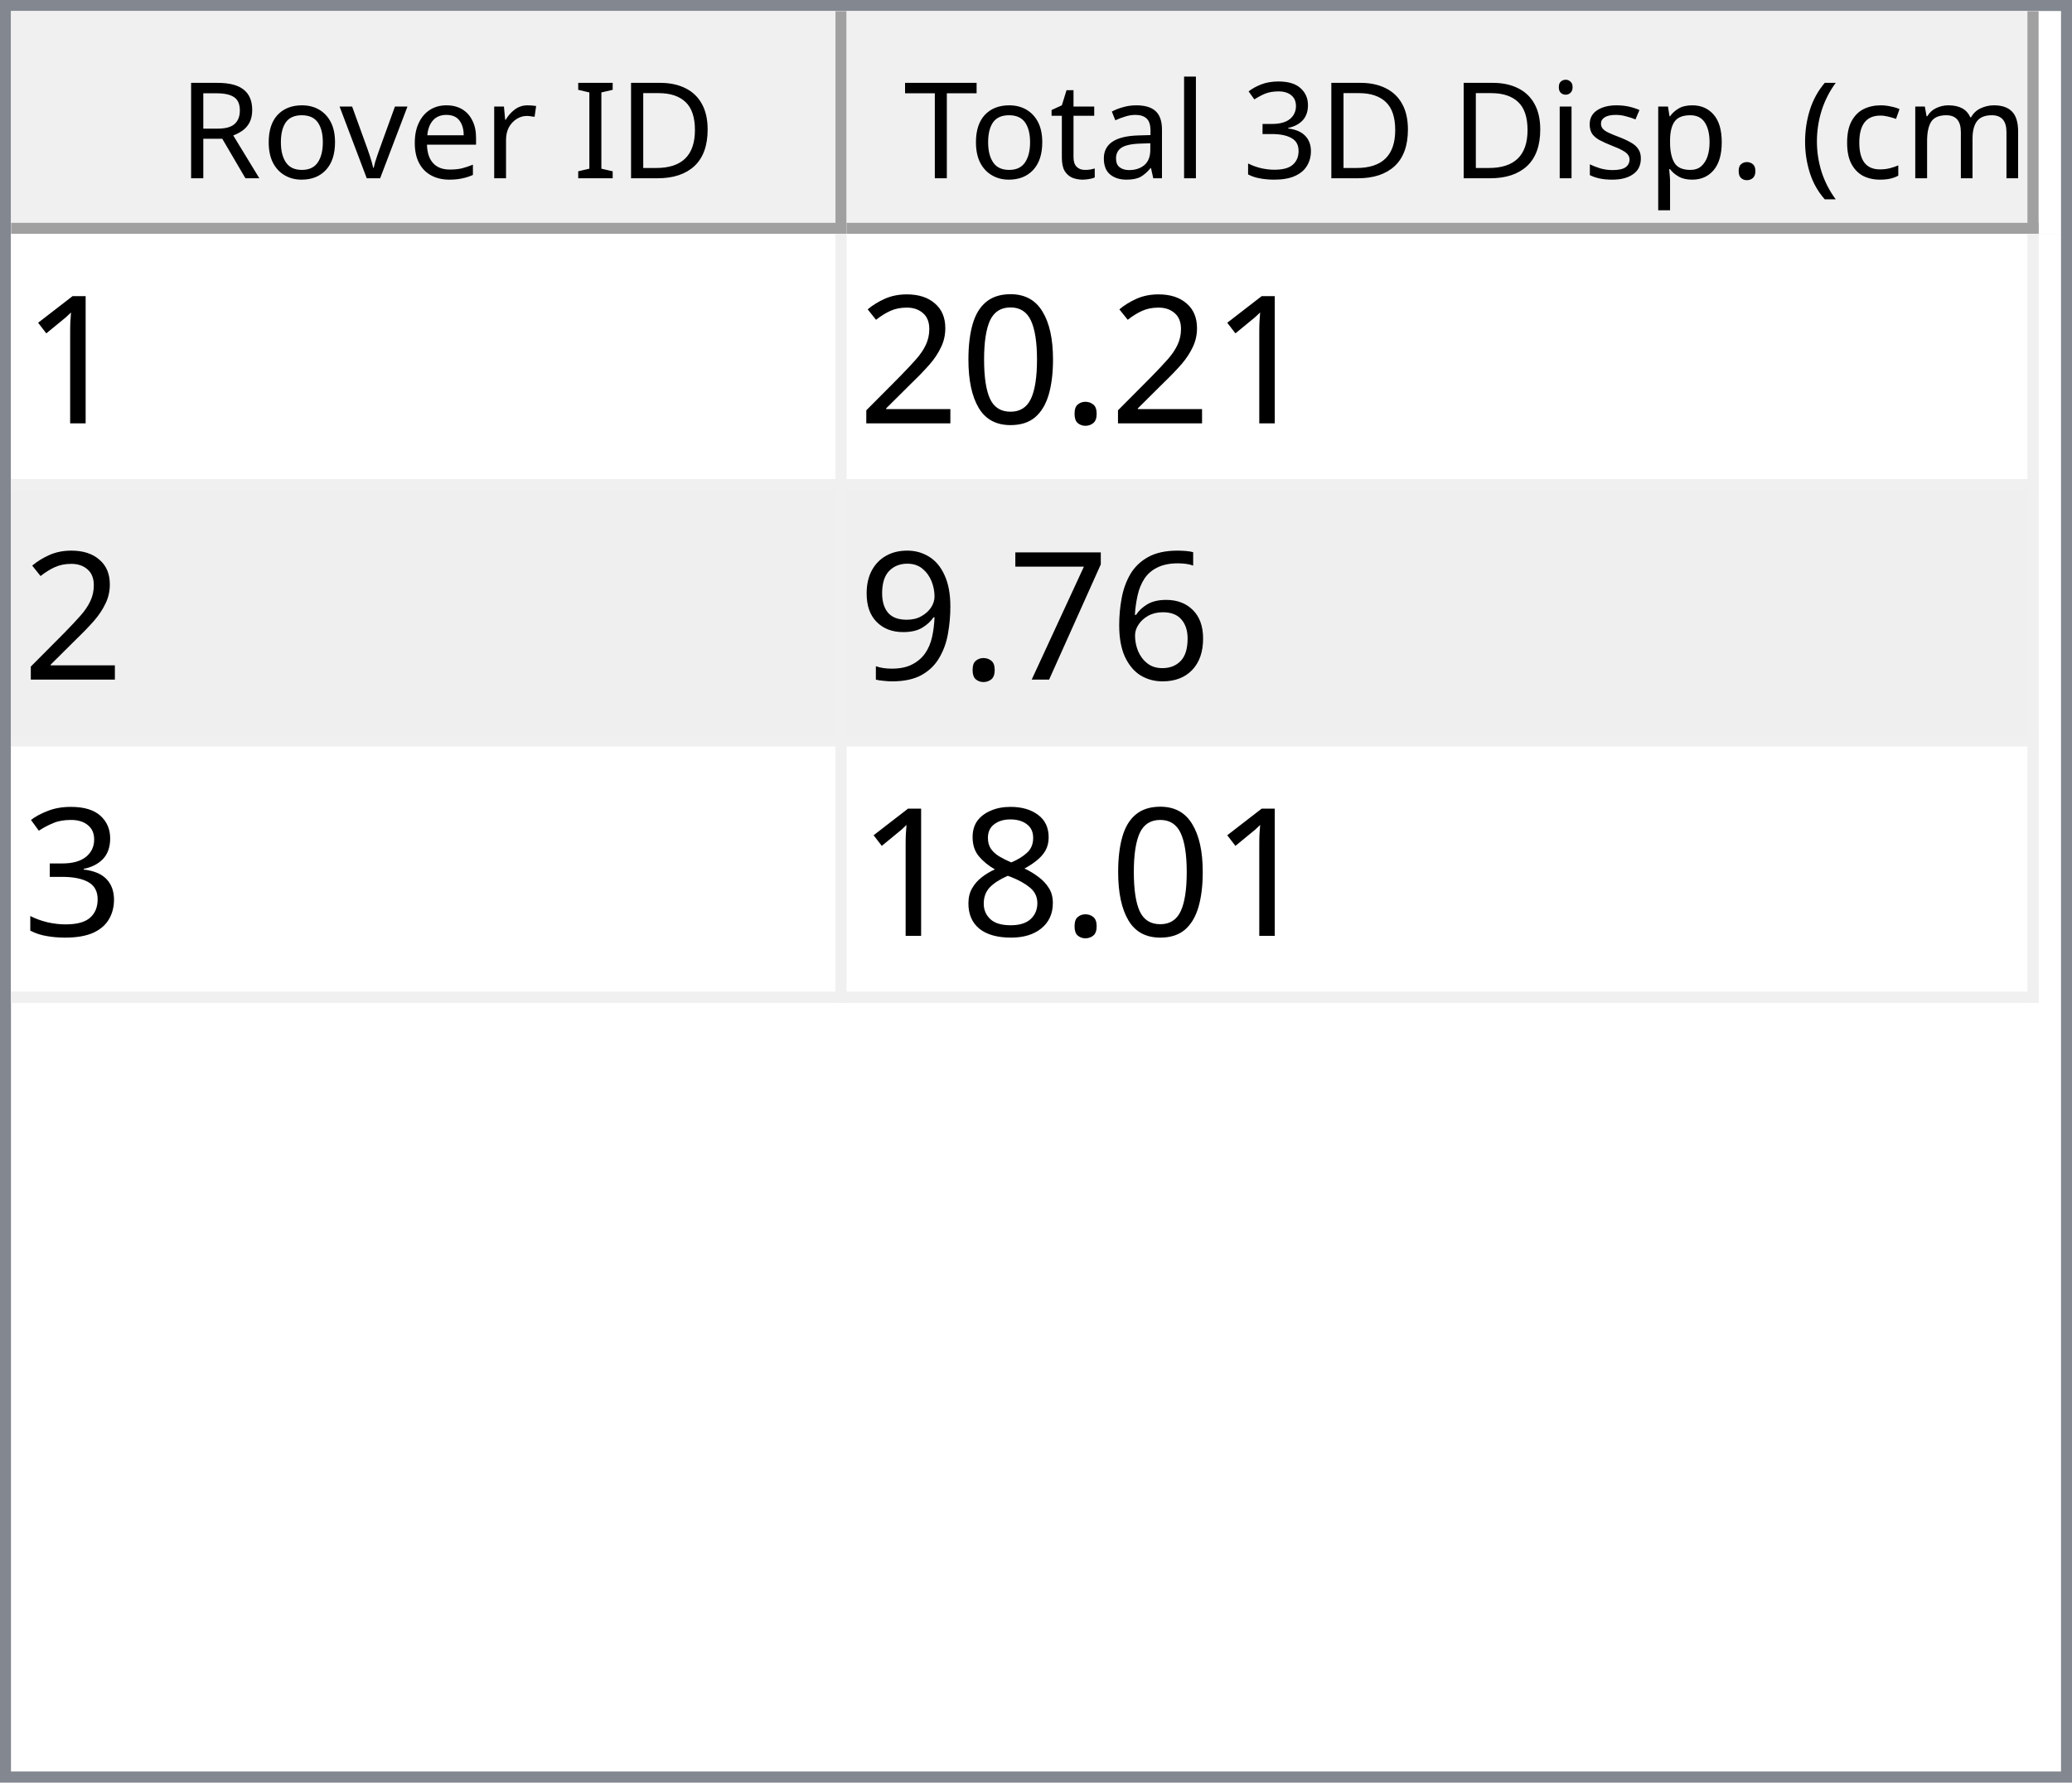
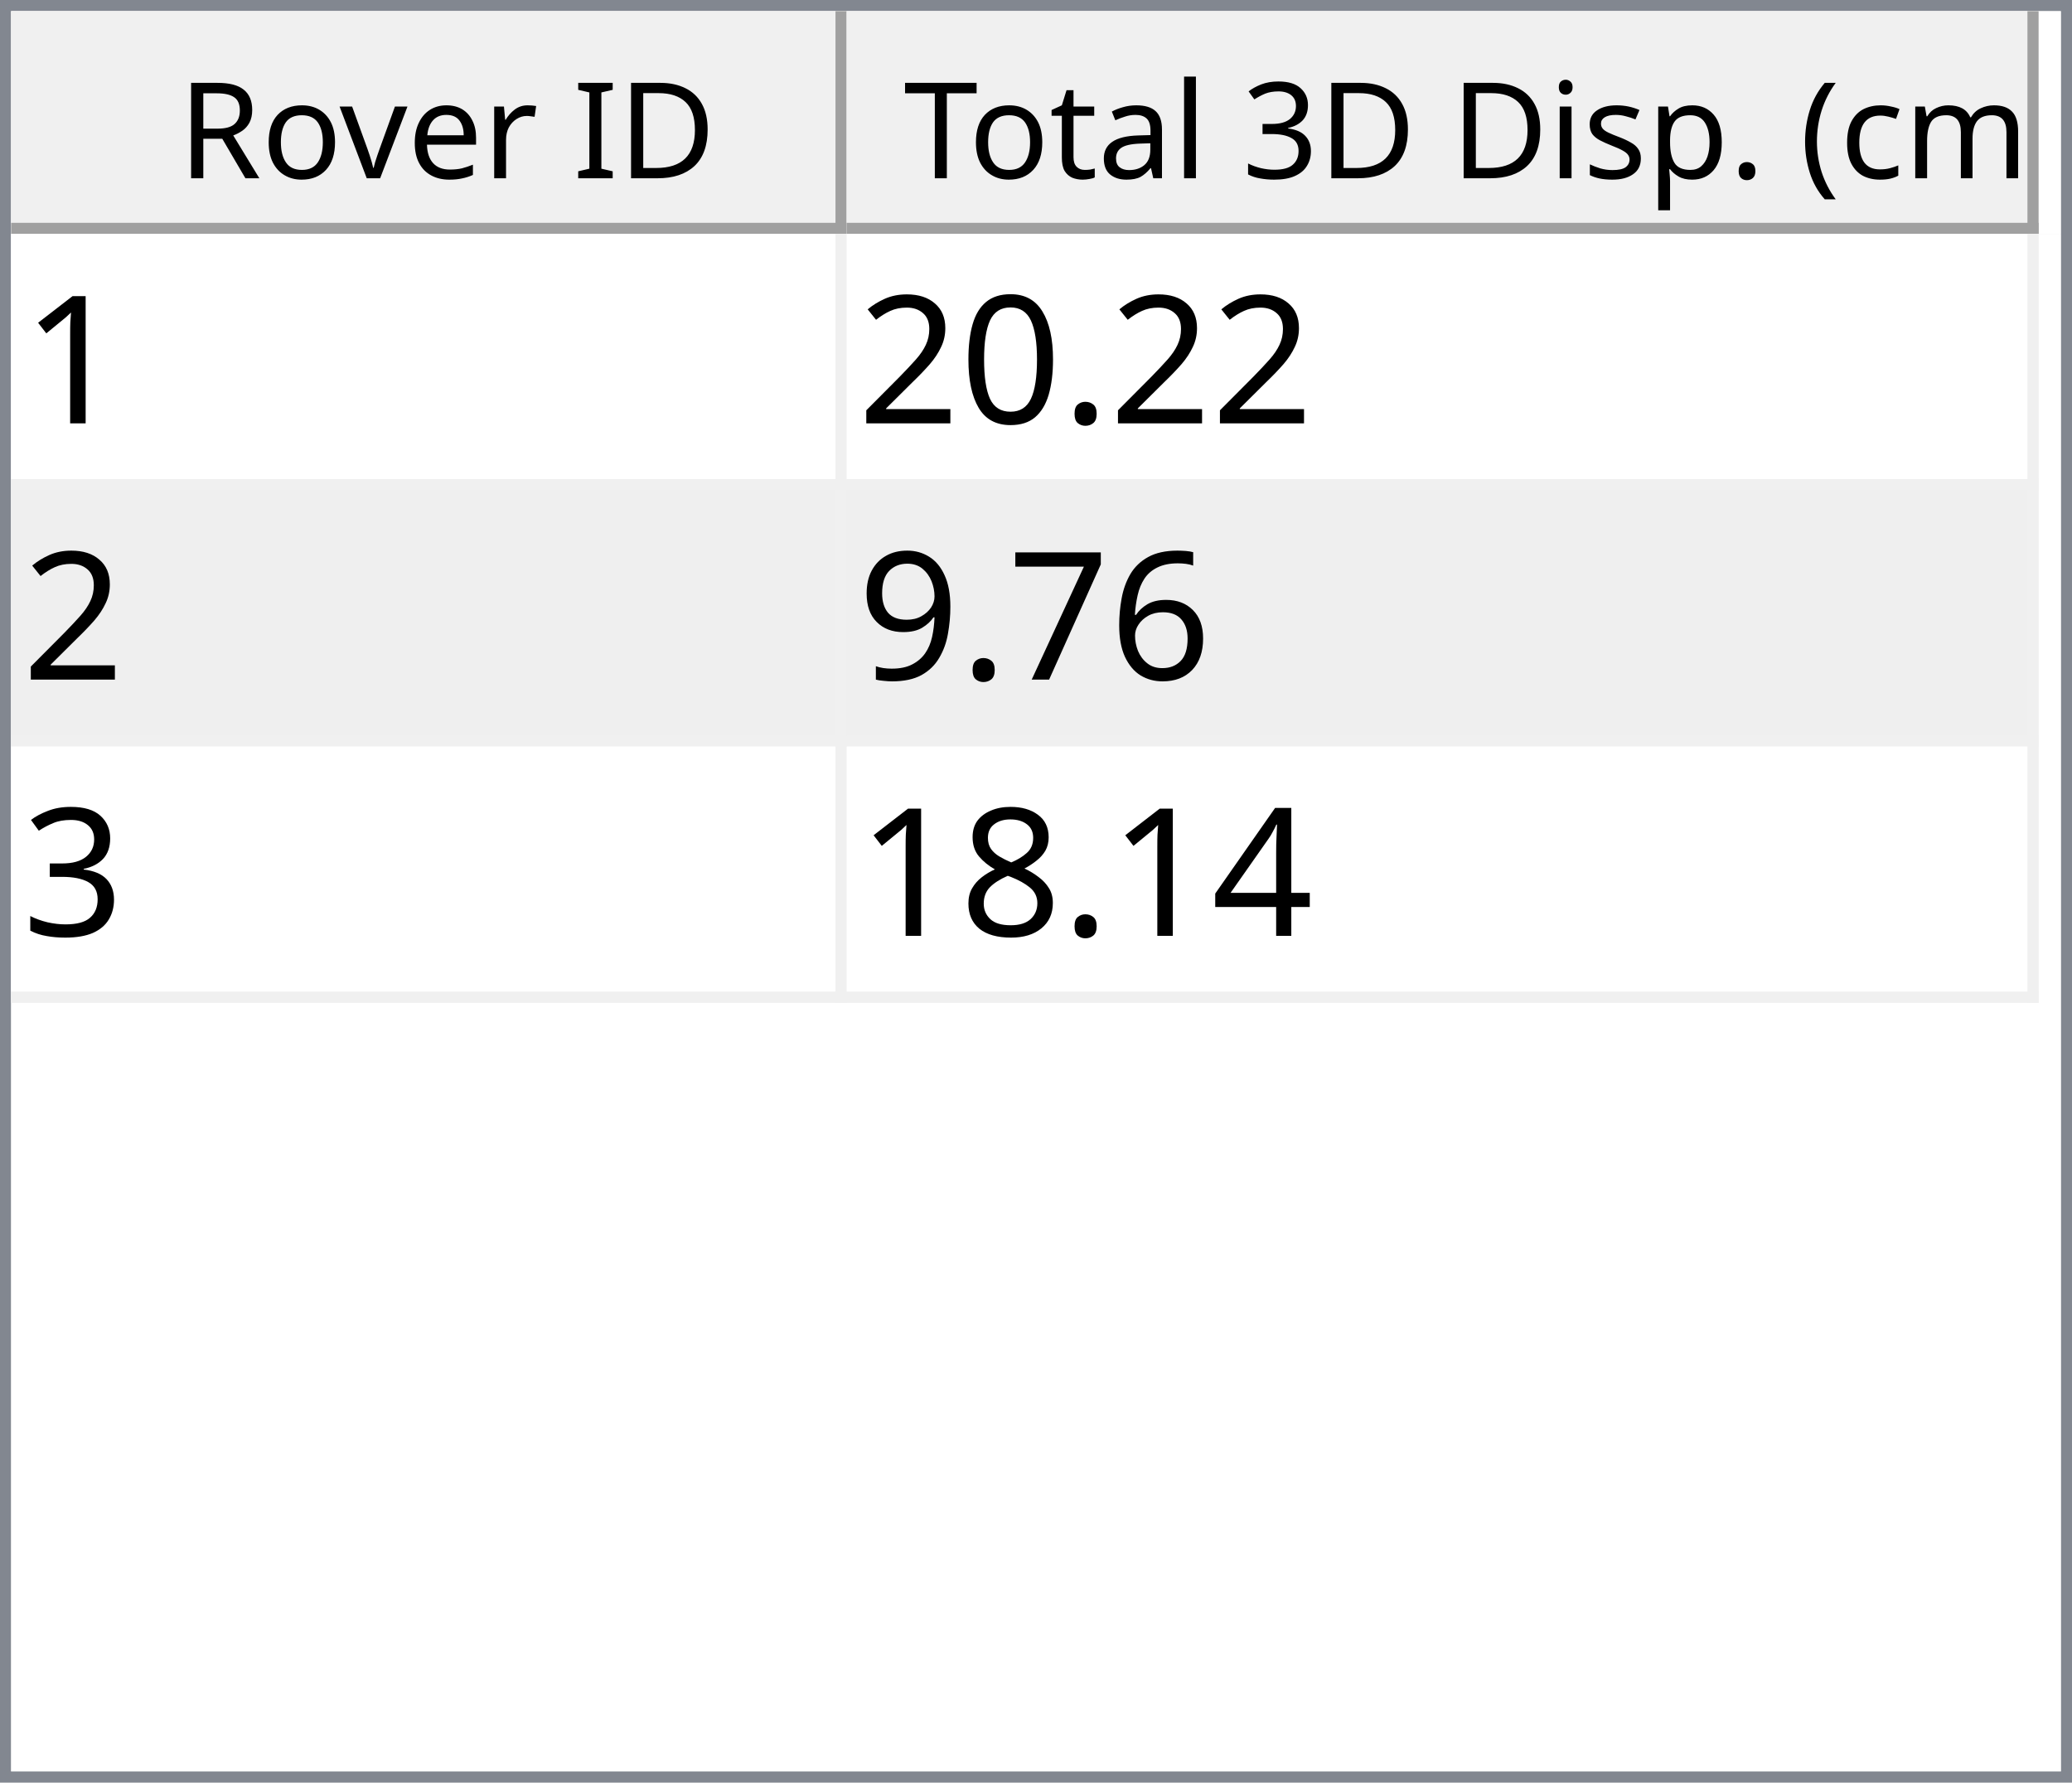
<svg xmlns="http://www.w3.org/2000/svg" style="fill-opacity:1; color-rendering:auto; color-interpolation:auto; text-rendering:auto; stroke:black; stroke-linecap:square; stroke-miterlimit:10; shape-rendering:auto; stroke-opacity:1; fill:black; stroke-dasharray:none; font-weight:normal; stroke-width:1; font-family:'Dialog'; font-style:normal; stroke-linejoin:miter; font-size:12px; stroke-dashoffset:0; image-rendering:auto;" width="186" height="160">
  <defs id="genericDefs" />
  <g>
    <defs id="defs1">
      <clipPath clipPathUnits="userSpaceOnUse" id="clipPath1">
        <path d="M0 0 L186 0 L186 160 L0 160 L0 0 Z" />
      </clipPath>
      <clipPath clipPathUnits="userSpaceOnUse" id="clipPath2">
        <path d="M0 0 L0 160 L186 160 L186 0 Z" />
      </clipPath>
      <clipPath clipPathUnits="userSpaceOnUse" id="clipPath3">
        <path d="M0 0 L0 20 L184 20 L184 0 Z" />
      </clipPath>
      <clipPath clipPathUnits="userSpaceOnUse" id="clipPath4">
        <path d="M0 0 L0 20 L75 20 L75 0 Z" />
      </clipPath>
      <clipPath clipPathUnits="userSpaceOnUse" id="clipPath5">
        <path d="M1 1 L1 19 L74 19 L74 1 Z" />
      </clipPath>
      <clipPath clipPathUnits="userSpaceOnUse" id="clipPath6">
        <path d="M0 0 L0 18 L73 18 L73 0 Z" />
      </clipPath>
      <clipPath clipPathUnits="userSpaceOnUse" id="clipPath7">
        <path d="M-0.5 -0.5 L-0.5 19.5 L74.5 19.5 L74.5 -0.5 Z" />
      </clipPath>
      <clipPath clipPathUnits="userSpaceOnUse" id="clipPath8">
        <path d="M0 0 L0 20 L107 20 L107 0 Z" />
      </clipPath>
      <clipPath clipPathUnits="userSpaceOnUse" id="clipPath9">
        <path d="M1 1 L1 19 L106 19 L106 1 Z" />
      </clipPath>
      <clipPath clipPathUnits="userSpaceOnUse" id="clipPath10">
        <path d="M0 0 L0 18 L105 18 L105 0 Z" />
      </clipPath>
      <clipPath clipPathUnits="userSpaceOnUse" id="clipPath11">
        <path d="M-0.5 -0.5 L-0.5 19.5 L106.5 19.5 L106.5 -0.5 Z" />
      </clipPath>
      <clipPath clipPathUnits="userSpaceOnUse" id="clipPath12">
        <path d="M0 0 L0 138 L184 138 L184 0 Z" />
      </clipPath>
      <clipPath clipPathUnits="userSpaceOnUse" id="clipPath13">
        <path d="M0 0 L0 69 L182 69 L182 0 Z" />
      </clipPath>
      <clipPath clipPathUnits="userSpaceOnUse" id="clipPath14">
        <path d="M-0.5 -0.5 L-0.5 68.5 L181.5 68.5 L181.5 -0.5 Z" />
      </clipPath>
      <clipPath clipPathUnits="userSpaceOnUse" id="clipPath15">
        <path d="M0 0 L0 22 L74 22 L74 0 Z" />
      </clipPath>
      <clipPath clipPathUnits="userSpaceOnUse" id="clipPath16">
        <path d="M0 0 L0 22 L106 22 L106 0 Z" />
      </clipPath>
      <font horiz-adv-x="64.551" id="font1">
        <font-face ascent="107.91" descent="25.098" units-per-em="100" style="font-style:normal; font-family:Segoe UI; font-weight:normal;" />
        <missing-glyph horiz-adv-x="64.551" d="M8.109 0 L8.109 68.266 L56.453 68.266 L56.453 0 L8.109 0 ZM15.328 7.234 L49.219 7.234 L49.219 61.031 L15.328 61.031 L15.328 7.234 Z" />
        <glyph unicode="D" horiz-adv-x="70.117" d="M9.188 0 L9.188 70.016 L28.516 70.016 Q65.531 70.016 65.531 35.891 Q65.531 19.672 55.25 9.836 Q44.969 0 27.734 0 L9.188 0 ZM17.391 62.594 L17.391 7.422 L27.828 7.422 Q41.609 7.422 49.273 14.797 Q56.938 22.172 56.938 35.688 Q56.938 62.594 28.328 62.594 L17.391 62.594 Z" />
        <glyph unicode="I" horiz-adv-x="26.611" d="M17.391 0 L9.188 0 L9.188 70.016 L17.391 70.016 L17.391 0 Z" />
        <glyph unicode=" " horiz-adv-x="27.393" d="" />
        <glyph unicode="r" horiz-adv-x="34.766" d="M34.188 41.891 Q32.078 43.5 28.125 43.5 Q23 43.5 19.555 38.672 Q16.109 33.844 16.109 25.484 L16.109 0 L8.109 0 L8.109 50 L16.109 50 L16.109 39.703 L16.312 39.703 Q18.016 44.969 21.531 47.922 Q25.047 50.875 29.391 50.875 Q32.516 50.875 34.188 50.203 L34.188 41.891 Z" />
        <glyph unicode="e" horiz-adv-x="52.295" d="M48.297 23 L12.984 23 Q13.188 14.656 17.484 10.109 Q21.781 5.562 29.297 5.562 Q37.75 5.562 44.828 11.141 L44.828 3.609 Q38.234 -1.172 27.391 -1.172 Q16.797 -1.172 10.742 5.641 Q4.688 12.453 4.688 24.812 Q4.688 36.469 11.305 43.82 Q17.922 51.172 27.734 51.172 Q37.547 51.172 42.922 44.828 Q48.297 38.484 48.297 27.203 L48.297 23 ZM40.094 29.781 Q40.047 36.719 36.75 40.578 Q33.453 44.438 27.594 44.438 Q21.922 44.438 17.969 40.383 Q14.016 36.328 13.094 29.781 L40.094 29.781 Z" />
        <glyph unicode="v" horiz-adv-x="47.9" d="M47.406 50 L27.484 0 L19.625 0 L0.688 50 L9.469 50 L22.172 13.672 Q23.578 9.672 23.922 6.688 L24.125 6.688 Q24.609 10.453 25.688 13.484 L38.969 50 L47.406 50 Z" />
        <glyph unicode="o" horiz-adv-x="58.594" d="M29 -1.172 Q17.922 -1.172 11.305 5.836 Q4.688 12.844 4.688 24.422 Q4.688 37.016 11.57 44.094 Q18.453 51.172 30.172 51.172 Q41.359 51.172 47.633 44.289 Q53.906 37.406 53.906 25.203 Q53.906 13.234 47.141 6.031 Q40.375 -1.172 29 -1.172 ZM29.594 44.438 Q21.875 44.438 17.383 39.188 Q12.891 33.938 12.891 24.703 Q12.891 15.828 17.43 10.695 Q21.969 5.562 29.594 5.562 Q37.359 5.562 41.531 10.594 Q45.703 15.625 45.703 24.906 Q45.703 34.281 41.531 39.359 Q37.359 44.438 29.594 44.438 Z" />
        <glyph unicode="R" horiz-adv-x="59.814" d="M59.375 0 L49.609 0 L37.891 19.625 Q36.281 22.359 34.766 24.289 Q33.25 26.219 31.664 27.438 Q30.078 28.656 28.25 29.219 Q26.422 29.781 24.125 29.781 L17.391 29.781 L17.391 0 L9.188 0 L9.188 70.016 L30.078 70.016 Q34.672 70.016 38.555 68.867 Q42.438 67.719 45.289 65.375 Q48.141 63.031 49.758 59.547 Q51.375 56.062 51.375 51.375 Q51.375 47.703 50.273 44.656 Q49.172 41.609 47.148 39.211 Q45.125 36.812 42.266 35.133 Q39.406 33.453 35.844 32.516 L35.844 32.328 Q37.594 31.547 38.891 30.547 Q40.188 29.547 41.359 28.18 Q42.531 26.812 43.68 25.078 Q44.828 23.344 46.234 21.047 L59.375 0 ZM17.391 62.594 L17.391 37.203 L28.516 37.203 Q31.594 37.203 34.203 38.133 Q36.812 39.062 38.719 40.797 Q40.625 42.531 41.703 45.047 Q42.781 47.562 42.781 50.688 Q42.781 56.297 39.141 59.445 Q35.5 62.594 28.609 62.594 L17.391 62.594 Z" />
        <glyph unicode=")" horiz-adv-x="30.176" d="M8.297 -15.922 L1.172 -15.922 Q16.406 2.344 16.406 26.812 Q16.406 51.469 1.078 70.016 L8.297 70.016 Q23.531 52.156 23.531 26.703 Q23.531 1.375 8.297 -15.922 Z" />
        <glyph unicode="m" horiz-adv-x="86.133" d="M79.109 0 L71.094 0 L71.094 28.719 Q71.094 37.016 68.531 40.727 Q65.969 44.438 59.906 44.438 Q54.781 44.438 51.195 39.75 Q47.609 35.062 47.609 28.516 L47.609 0 L39.594 0 L39.594 29.688 Q39.594 44.438 28.219 44.438 Q22.953 44.438 19.531 40.016 Q16.109 35.594 16.109 28.516 L16.109 0 L8.109 0 L8.109 50 L16.109 50 L16.109 42.094 L16.312 42.094 Q21.625 51.172 31.844 51.172 Q36.969 51.172 40.773 48.312 Q44.578 45.453 46 40.828 Q51.562 51.172 62.594 51.172 Q79.109 51.172 79.109 30.812 L79.109 0 Z" />
        <glyph unicode="c" horiz-adv-x="46.191" d="M42.188 2.297 Q36.422 -1.172 28.516 -1.172 Q17.828 -1.172 11.258 5.789 Q4.688 12.75 4.688 23.828 Q4.688 36.188 11.766 43.68 Q18.844 51.172 30.672 51.172 Q37.25 51.172 42.281 48.734 L42.281 40.531 Q36.719 44.438 30.375 44.438 Q22.703 44.438 17.797 38.945 Q12.891 33.453 12.891 24.516 Q12.891 15.719 17.508 10.641 Q22.125 5.562 29.891 5.562 Q36.422 5.562 42.188 9.906 L42.188 2.297 Z" />
        <glyph unicode="(" horiz-adv-x="30.176" d="M29.109 -15.922 L21.969 -15.922 Q6.844 1.375 6.844 26.703 Q6.844 52.156 21.969 70.016 L29.203 70.016 Q13.875 51.469 13.875 26.812 Q13.875 2.344 29.109 -15.922 Z" />
        <glyph unicode="." horiz-adv-x="21.68" d="M10.891 -1.078 Q8.641 -1.078 7.055 0.539 Q5.469 2.156 5.469 4.391 Q5.469 6.641 7.055 8.273 Q8.641 9.906 10.891 9.906 Q13.188 9.906 14.797 8.273 Q16.406 6.641 16.406 4.391 Q16.406 2.156 14.797 0.539 Q13.188 -1.078 10.891 -1.078 Z" />
        <glyph unicode="p" horiz-adv-x="58.789" d="M16.312 7.234 L16.109 7.234 L16.109 -23 L8.109 -23 L8.109 50 L16.109 50 L16.109 41.219 L16.312 41.219 Q22.219 51.172 33.594 51.172 Q43.266 51.172 48.688 44.461 Q54.109 37.75 54.109 26.469 Q54.109 13.922 48 6.375 Q41.891 -1.172 31.297 -1.172 Q21.578 -1.172 16.312 7.234 ZM16.109 27.391 L16.109 20.406 Q16.109 14.203 20.141 9.883 Q24.172 5.562 30.375 5.562 Q37.641 5.562 41.773 11.133 Q45.906 16.703 45.906 26.609 Q45.906 34.969 42.047 39.703 Q38.188 44.438 31.594 44.438 Q24.609 44.438 20.359 39.578 Q16.109 34.719 16.109 27.391 Z" />
        <glyph unicode="s" horiz-adv-x="42.432" d="M5.078 1.812 L5.078 10.406 Q11.625 5.562 19.484 5.562 Q30.031 5.562 30.031 12.594 Q30.031 14.594 29.125 15.992 Q28.219 17.391 26.68 18.461 Q25.141 19.531 23.07 20.383 Q21 21.234 18.609 22.172 Q15.281 23.484 12.766 24.828 Q10.25 26.172 8.57 27.859 Q6.891 29.547 6.031 31.695 Q5.172 33.844 5.172 36.719 Q5.172 40.234 6.789 42.945 Q8.406 45.656 11.086 47.484 Q13.766 49.312 17.211 50.242 Q20.656 51.172 24.312 51.172 Q30.812 51.172 35.938 48.922 L35.938 40.828 Q30.422 44.438 23.25 44.438 Q21 44.438 19.195 43.922 Q17.391 43.406 16.094 42.477 Q14.797 41.547 14.086 40.258 Q13.375 38.969 13.375 37.406 Q13.375 35.453 14.086 34.133 Q14.797 32.812 16.164 31.789 Q17.531 30.766 19.484 29.938 Q21.438 29.109 23.922 28.125 Q27.25 26.859 29.883 25.516 Q32.516 24.172 34.375 22.484 Q36.234 20.797 37.234 18.602 Q38.234 16.406 38.234 13.375 Q38.234 9.672 36.602 6.938 Q34.969 4.203 32.234 2.398 Q29.5 0.594 25.93 -0.289 Q22.359 -1.172 18.453 -1.172 Q10.75 -1.172 5.078 1.812 Z" />
        <glyph unicode="i" horiz-adv-x="24.219" d="M12.203 62.703 Q10.062 62.703 8.547 64.164 Q7.031 65.625 7.031 67.875 Q7.031 70.125 8.547 71.609 Q10.062 73.094 12.203 73.094 Q14.406 73.094 15.945 71.609 Q17.484 70.125 17.484 67.875 Q17.484 65.719 15.945 64.211 Q14.406 62.703 12.203 62.703 ZM16.109 0 L8.109 0 L8.109 50 L16.109 50 L16.109 0 Z" />
        <glyph unicode="3" horiz-adv-x="53.906" d="M46.531 19.828 Q46.531 15.094 44.75 11.211 Q42.969 7.328 39.719 4.57 Q36.469 1.812 31.93 0.297 Q27.391 -1.219 21.922 -1.219 Q11.922 -1.219 6 2.594 L6 11.188 Q13.094 5.609 22.219 5.609 Q25.875 5.609 28.828 6.539 Q31.781 7.469 33.906 9.227 Q36.031 10.984 37.18 13.477 Q38.328 15.969 38.328 19.094 Q38.328 32.812 18.797 32.812 L12.984 32.812 L12.984 39.594 L18.5 39.594 Q35.797 39.594 35.797 52.484 Q35.797 64.406 22.609 64.406 Q15.188 64.406 8.688 59.422 L8.688 67.188 Q15.375 71.188 24.609 71.188 Q29 71.188 32.57 69.969 Q36.141 68.75 38.68 66.555 Q41.219 64.359 42.609 61.281 Q44 58.203 44 54.5 Q44 40.672 30.031 36.719 L30.031 36.531 Q33.594 36.141 36.625 34.797 Q39.656 33.453 41.852 31.305 Q44.047 29.156 45.289 26.25 Q46.531 23.344 46.531 19.828 Z" />
        <glyph unicode="l" horiz-adv-x="24.219" d="M16.109 0 L8.109 0 L8.109 74.031 L16.109 74.031 L16.109 0 Z" />
        <glyph unicode="a" horiz-adv-x="50.879" d="M43.891 0 L35.891 0 L35.891 7.812 L35.688 7.812 Q30.469 -1.172 20.312 -1.172 Q12.844 -1.172 8.617 2.781 Q4.391 6.734 4.391 13.281 Q4.391 27.297 20.906 29.594 L35.891 31.688 Q35.891 44.438 25.594 44.438 Q16.547 44.438 9.281 38.281 L9.281 46.484 Q16.656 51.172 26.266 51.172 Q43.891 51.172 43.891 32.516 L43.891 0 ZM35.891 25.297 L23.828 23.641 Q18.266 22.859 15.43 20.875 Q12.594 18.891 12.594 13.875 Q12.594 10.203 15.211 7.883 Q17.828 5.562 22.172 5.562 Q28.125 5.562 32.008 9.742 Q35.891 13.922 35.891 20.312 L35.891 25.297 Z" />
        <glyph unicode="t" horiz-adv-x="33.887" d="M31.297 0.484 Q28.469 -1.078 23.828 -1.078 Q10.688 -1.078 10.688 13.578 L10.688 43.172 L2.094 43.172 L2.094 50 L10.688 50 L10.688 62.203 L18.703 64.797 L18.703 50 L31.297 50 L31.297 43.172 L18.703 43.172 L18.703 14.984 Q18.703 9.969 20.414 7.82 Q22.125 5.672 26.078 5.672 Q29.109 5.672 31.297 7.328 L31.297 0.484 Z" />
        <glyph unicode="T" horiz-adv-x="52.393" d="M50.594 62.594 L30.375 62.594 L30.375 0 L22.172 0 L22.172 62.594 L2 62.594 L2 70.016 L50.594 70.016 L50.594 62.594 Z" />
      </font>
      <font horiz-adv-x="75.0" id="font2">
        <font-face ascent="100.537" descent="21.973" units-per-em="100" style="font-style:normal; font-family:sans-serif; font-weight:normal;" />
        <missing-glyph horiz-adv-x="75.0" d="M12.5 0 L12.5 62.5 L62.5 62.5 L62.5 0 L12.5 0 ZM14.062 1.562 L60.938 1.562 L60.938 60.938 L14.062 60.938 L14.062 1.562 Z" />
        <glyph unicode="1" horiz-adv-x="55.615" d="M37.25 0 L28.469 0 L28.469 56 Q25.297 52.984 20.141 49.953 Q14.984 46.922 10.891 45.406 L10.891 53.906 Q18.266 57.375 23.781 62.305 Q29.297 67.234 31.594 71.875 L37.25 71.875 L37.25 0 Z" />
        <glyph unicode="." horiz-adv-x="27.783" d="M9.078 0 L9.078 10.016 L19.094 10.016 L19.094 0 L9.078 0 Z" />
        <glyph unicode="0" horiz-adv-x="55.615" d="M4.156 35.297 Q4.156 48 6.766 55.742 Q9.375 63.484 14.523 67.68 Q19.672 71.875 27.484 71.875 Q33.25 71.875 37.594 69.555 Q41.938 67.234 44.773 62.867 Q47.609 58.5 49.219 52.227 Q50.828 45.953 50.828 35.297 Q50.828 22.703 48.242 14.969 Q45.656 7.234 40.508 3.008 Q35.359 -1.219 27.484 -1.219 Q17.141 -1.219 11.234 6.203 Q4.156 15.141 4.156 35.297 ZM13.188 35.297 Q13.188 17.672 17.312 11.836 Q21.438 6 27.484 6 Q33.547 6 37.672 11.859 Q41.797 17.719 41.797 35.297 Q41.797 52.984 37.672 58.789 Q33.547 64.594 27.391 64.594 Q21.344 64.594 17.719 59.469 Q13.188 52.938 13.188 35.297 Z" />
        <glyph unicode="2" horiz-adv-x="55.615" d="M50.344 8.453 L50.344 0 L3.031 0 Q2.938 3.172 4.047 6.109 Q5.859 10.938 9.836 15.625 Q13.812 20.312 21.344 26.469 Q33.016 36.031 37.117 41.625 Q41.219 47.219 41.219 52.203 Q41.219 57.422 37.477 61.008 Q33.734 64.594 27.734 64.594 Q21.391 64.594 17.578 60.789 Q13.766 56.984 13.719 50.25 L4.688 51.172 Q5.609 61.281 11.664 66.578 Q17.719 71.875 27.938 71.875 Q38.234 71.875 44.242 66.164 Q50.25 60.453 50.25 52 Q50.25 47.703 48.492 43.555 Q46.734 39.406 42.656 34.812 Q38.578 30.219 29.109 22.219 Q21.188 15.578 18.945 13.211 Q16.703 10.844 15.234 8.453 L50.344 8.453 Z" />
        <glyph unicode="6" horiz-adv-x="55.615" d="M49.75 54.047 L41.016 53.375 Q39.844 58.547 37.703 60.891 Q34.125 64.656 28.906 64.656 Q24.703 64.656 21.531 62.312 Q17.391 59.281 14.992 53.469 Q12.594 47.656 12.5 36.922 Q15.672 41.75 20.266 44.094 Q24.859 46.438 29.891 46.438 Q38.672 46.438 44.852 39.969 Q51.031 33.5 51.031 23.25 Q51.031 16.5 48.125 10.719 Q45.219 4.938 40.141 1.859 Q35.062 -1.219 28.609 -1.219 Q17.625 -1.219 10.695 6.859 Q3.766 14.938 3.766 33.5 Q3.766 54.25 11.422 63.672 Q18.109 71.875 29.438 71.875 Q37.891 71.875 43.289 67.141 Q48.688 62.406 49.75 54.047 ZM13.875 23.188 Q13.875 18.656 15.797 14.508 Q17.719 10.359 21.188 8.18 Q24.656 6 28.469 6 Q34.031 6 38.039 10.492 Q42.047 14.984 42.047 22.703 Q42.047 30.125 38.086 34.398 Q34.125 38.672 28.125 38.672 Q22.172 38.672 18.023 34.398 Q13.875 30.125 13.875 23.188 Z" />
        <glyph unicode="7" horiz-adv-x="55.615" d="M4.734 62.203 L4.734 70.656 L51.078 70.656 L51.078 63.812 Q44.234 56.547 37.523 44.484 Q30.812 32.422 27.156 19.672 Q24.516 10.688 23.781 0 L14.75 0 Q14.891 8.453 18.062 20.414 Q21.234 32.375 27.172 43.484 Q33.109 54.594 39.797 62.203 L4.734 62.203 Z" />
        <glyph unicode="9" horiz-adv-x="55.615" d="M5.469 16.547 L13.922 17.328 Q14.984 11.375 18.016 8.688 Q21.047 6 25.781 6 Q29.828 6 32.883 7.859 Q35.938 9.719 37.891 12.82 Q39.844 15.922 41.164 21.195 Q42.484 26.469 42.484 31.938 Q42.484 32.516 42.438 33.688 Q39.797 29.5 35.234 26.883 Q30.672 24.266 25.344 24.266 Q16.453 24.266 10.305 30.711 Q4.156 37.156 4.156 47.703 Q4.156 58.594 10.578 65.234 Q17 71.875 26.656 71.875 Q33.641 71.875 39.43 68.117 Q45.219 64.359 48.219 57.398 Q51.219 50.438 51.219 37.25 Q51.219 23.531 48.242 15.406 Q45.266 7.281 39.383 3.031 Q33.5 -1.219 25.594 -1.219 Q17.188 -1.219 11.867 3.445 Q6.547 8.109 5.469 16.547 ZM41.453 48.141 Q41.453 55.719 37.43 60.156 Q33.406 64.594 27.734 64.594 Q21.875 64.594 17.531 59.812 Q13.188 55.031 13.188 47.406 Q13.188 40.578 17.312 36.305 Q21.438 32.031 27.484 32.031 Q33.594 32.031 37.523 36.305 Q41.453 40.578 41.453 48.141 Z" />
        <glyph unicode="3" horiz-adv-x="55.615" d="M4.203 18.891 L12.984 20.062 Q14.5 12.594 18.141 9.297 Q21.781 6 27 6 Q33.203 6 37.477 10.297 Q41.75 14.594 41.75 20.953 Q41.75 27 37.797 30.93 Q33.844 34.859 27.734 34.859 Q25.25 34.859 21.531 33.891 L22.516 41.609 Q23.391 41.5 23.922 41.5 Q29.547 41.5 34.039 44.43 Q38.531 47.359 38.531 53.469 Q38.531 58.297 35.258 61.477 Q31.984 64.656 26.812 64.656 Q21.688 64.656 18.266 61.43 Q14.844 58.203 13.875 51.766 L5.078 53.328 Q6.688 62.156 12.398 67.016 Q18.109 71.875 26.609 71.875 Q32.469 71.875 37.398 69.359 Q42.328 66.844 44.945 62.5 Q47.562 58.156 47.562 53.266 Q47.562 48.641 45.07 44.828 Q42.578 41.016 37.703 38.766 Q44.047 37.312 47.562 32.695 Q51.078 28.078 51.078 21.141 Q51.078 11.766 44.242 5.25 Q37.406 -1.266 26.953 -1.266 Q17.531 -1.266 11.305 4.352 Q5.078 9.969 4.203 18.891 Z" />
+         <glyph unicode="4" horiz-adv-x="55.615" d="M32.328 0 L32.328 17.141 L1.266 17.141 L1.266 25.203 L33.938 71.578 L41.109 71.578 L41.109 25.203 L50.781 25.203 L50.781 17.141 L41.109 17.141 L41.109 0 L32.328 0 ZM32.328 25.203 L32.328 57.469 L9.906 25.203 L32.328 25.203 Z" />
        <glyph unicode="8" horiz-adv-x="55.615" d="M17.672 38.812 Q12.203 40.828 9.57 44.539 Q6.938 48.25 6.938 53.422 Q6.938 61.234 12.555 66.555 Q18.172 71.875 27.484 71.875 Q36.859 71.875 42.578 66.43 Q48.297 60.984 48.297 53.172 Q48.297 48.188 45.68 44.508 Q43.062 40.828 37.75 38.812 Q44.344 36.672 47.781 31.883 Q51.219 27.094 51.219 20.453 Q51.219 11.281 44.727 5.031 Q38.234 -1.219 27.641 -1.219 Q17.047 -1.219 10.547 5.055 Q4.047 11.328 4.047 20.703 Q4.047 27.688 7.594 32.398 Q11.141 37.109 17.672 38.812 ZM15.922 53.719 Q15.922 48.641 19.195 45.414 Q22.469 42.188 27.688 42.188 Q32.766 42.188 36.016 45.383 Q39.266 48.578 39.266 53.219 Q39.266 58.062 35.914 61.359 Q32.562 64.656 27.594 64.656 Q22.562 64.656 19.242 61.43 Q15.922 58.203 15.922 53.719 ZM13.094 20.656 Q13.094 16.891 14.875 13.375 Q16.656 9.859 20.172 7.93 Q23.688 6 27.734 6 Q34.031 6 38.133 10.055 Q42.234 14.109 42.234 20.359 Q42.234 26.703 38.016 30.859 Q33.797 35.016 27.438 35.016 Q21.234 35.016 17.164 30.914 Q13.094 26.812 13.094 20.656 Z" />
      </font>
    </defs>
    <g style="fill:white; stroke:white;">
      <rect x="0" y="0" width="186" style="clip-path:url(#clipPath1); stroke:none;" height="160" />
    </g>
    <g style="fill:white; text-rendering:optimizeSpeed; color-rendering:optimizeSpeed; image-rendering:optimizeSpeed; shape-rendering:crispEdges; stroke:white; color-interpolation:sRGB;">
      <rect x="0" width="186" height="160" y="0" style="stroke:none;" />
      <path style="stroke:none;" d="M0 160 L186 160 L186 0 L0 0 Z" />
    </g>
    <g style="fill:rgb(240,240,240); font-family:'Segoe UI'; stroke:rgb(240,240,240);">
      <rect x="0" y="0" width="186" style="clip-path:url(#clipPath2); stroke:none;" height="160" />
    </g>
    <g style="fill:rgb(130,135,144); font-family:'Segoe UI'; stroke:rgb(130,135,144);">
      <path d="M0 0 L186 0 L186 160 L0 160 L0 0 ZM1 1 L185 1 L185 159 L1 159 L1 1 Z" style="fill-rule:evenodd; clip-path:url(#clipPath2); stroke:none;" />
    </g>
    <g style="fill:white; font-family:'Segoe UI'; stroke:white;" transform="translate(1,1)">
      <rect x="0" y="0" width="184" style="clip-path:url(#clipPath3); stroke:none;" height="20" />
    </g>
    <g style="fill:rgb(240,240,240); font-family:'Segoe UI'; stroke:rgb(240,240,240);" transform="translate(1,1)">
      <rect x="0" y="0" width="75" style="clip-path:url(#clipPath4); stroke:none;" height="20" />
    </g>
    <g style="font-family:'Segoe UI';" transform="translate(2,2)">
      <text x="14" xml:space="preserve" y="14" style="clip-path:url(#clipPath6); stroke:none;">Rover ID</text>
    </g>
    <g style="fill:rgb(160,160,160); font-family:'Segoe UI'; stroke:rgb(160,160,160); stroke-linejoin:bevel;" transform="translate(1.5,1.5)">
      <line x1="74" x2="74" y1="0" style="fill:none; clip-path:url(#clipPath7);" y2="19" />
    </g>
    <g style="fill:rgb(160,160,160); font-family:'Segoe UI'; stroke:rgb(160,160,160); stroke-linejoin:bevel;" transform="matrix(1,0,0,1,1,1) translate(0.5,0.5)">
      <line x1="0" x2="74" y1="19" style="fill:none; clip-path:url(#clipPath7);" y2="19" />
    </g>
    <g style="fill:rgb(240,240,240); font-family:'Segoe UI'; stroke:rgb(240,240,240);" transform="translate(76,1)">
      <rect x="0" y="0" width="107" style="clip-path:url(#clipPath8); stroke:none;" height="20" />
    </g>
    <g style="font-family:'Segoe UI';" transform="translate(77,2)">
      <text x="1" xml:space="preserve" y="14" style="clip-path:url(#clipPath10); stroke:none;"> Total 3D Disp. (cm)</text>
    </g>
    <g style="fill:rgb(160,160,160); font-family:'Segoe UI'; stroke:rgb(160,160,160); stroke-linejoin:bevel;" transform="translate(76.5,1.5)">
      <line x1="106" x2="106" y1="0" style="fill:none; clip-path:url(#clipPath11);" y2="19" />
    </g>
    <g style="fill:rgb(160,160,160); font-family:'Segoe UI'; stroke:rgb(160,160,160); stroke-linejoin:bevel;" transform="matrix(1,0,0,1,76,1) translate(0.5,0.5)">
      <line x1="0" x2="106" y1="19" style="fill:none; clip-path:url(#clipPath11);" y2="19" />
    </g>
    <g style="fill:white; font-family:'Segoe UI'; stroke:white;" transform="translate(1,21)">
      <rect x="0" y="0" width="184" style="clip-path:url(#clipPath12); stroke:none;" height="138" />
    </g>
    <g style="fill:rgb(240,240,240); font-size:16px; font-family:sans-serif; stroke:rgb(240,240,240);" transform="translate(1,21)">
      <rect x="0" y="0" width="182" style="clip-path:url(#clipPath13); stroke:none;" height="69" />
      <line transform="translate(0.5,0.5)" x1="0" x2="181" y1="22" style="clip-path:url(#clipPath14); fill:none; stroke-linejoin:bevel;" y2="22" />
    </g>
    <g transform="matrix(1,0,0,1,1,21) translate(0.5,0.5)" style="fill:rgb(240,240,240); font-size:16px; font-family:sans-serif; stroke:rgb(240,240,240); stroke-linejoin:bevel;">
      <line x1="0" x2="181" y1="45" style="fill:none; clip-path:url(#clipPath14);" y2="45" />
    </g>
    <g transform="matrix(1,0,0,1,1,21) translate(0.5,0.5)" style="fill:rgb(240,240,240); font-size:16px; font-family:sans-serif; stroke:rgb(240,240,240); stroke-linejoin:bevel;">
      <line x1="0" x2="181" y1="68" style="fill:none; clip-path:url(#clipPath14);" y2="68" />
    </g>
    <g transform="matrix(1,0,0,1,1,21) translate(0.5,0.5)" style="fill:rgb(240,240,240); font-size:16px; font-family:sans-serif; stroke:rgb(240,240,240); stroke-linejoin:bevel;">
      <line x1="74" x2="74" y1="0" style="fill:none; clip-path:url(#clipPath14);" y2="68" />
    </g>
    <g transform="matrix(1,0,0,1,1,21) translate(0.5,0.5)" style="fill:rgb(240,240,240); font-size:16px; font-family:sans-serif; stroke:rgb(240,240,240); stroke-linejoin:bevel;">
      <line x1="181" x2="181" y1="0" style="fill:none; clip-path:url(#clipPath14);" y2="68" />
    </g>
    <g style="fill:white; font-size:16px; font-family:sans-serif; stroke:white;" transform="matrix(1,0,0,1,1,21)">
      <rect x="0" y="0" width="74" style="clip-path:url(#clipPath15); stroke:none;" height="22" />
      <text x="1" y="17" style="fill:black; clip-path:url(#clipPath15); stroke:none;" xml:space="preserve">1</text>
    </g>
    <g style="fill:white; font-size:16px; font-family:sans-serif; stroke:white;" transform="matrix(1,0,0,1,1,21) translate(75,0)">
      <rect x="0" y="0" width="106" style="clip-path:url(#clipPath16); stroke:none;" height="22" />
-       <text x="1" y="17" style="fill:black; clip-path:url(#clipPath16); stroke:none;" xml:space="preserve">20.21</text>
+       <text x="1" y="17" style="fill:black; clip-path:url(#clipPath16); stroke:none;" xml:space="preserve">20.22</text>
    </g>
    <g style="fill:rgb(239,239,239); font-size:16px; font-family:sans-serif; stroke:rgb(239,239,239);" transform="matrix(1,0,0,1,1,21) translate(0,23)">
      <rect x="0" y="0" width="74" style="clip-path:url(#clipPath15); stroke:none;" height="22" />
      <text x="1" y="17" style="fill:black; clip-path:url(#clipPath15); stroke:none;" xml:space="preserve">2</text>
    </g>
    <g style="fill:rgb(239,239,239); font-size:16px; font-family:sans-serif; stroke:rgb(239,239,239);" transform="matrix(1,0,0,1,1,21) translate(75,23)">
      <rect x="0" y="0" width="106" style="clip-path:url(#clipPath16); stroke:none;" height="22" />
      <text x="1" y="17" style="fill:black; clip-path:url(#clipPath16); stroke:none;" xml:space="preserve">9.76</text>
    </g>
    <g style="fill:white; font-size:16px; font-family:sans-serif; stroke:white;" transform="matrix(1,0,0,1,1,21) translate(0,46)">
      <rect x="0" y="0" width="74" style="clip-path:url(#clipPath15); stroke:none;" height="22" />
      <text x="1" y="17" style="fill:black; clip-path:url(#clipPath15); stroke:none;" xml:space="preserve">3</text>
    </g>
    <g style="fill:white; font-size:16px; font-family:sans-serif; stroke:white;" transform="matrix(1,0,0,1,1,21) translate(75,46)">
      <rect x="0" y="0" width="106" style="clip-path:url(#clipPath16); stroke:none;" height="22" />
-       <text x="1" y="17" style="fill:black; clip-path:url(#clipPath16); stroke:none;" xml:space="preserve">18.01</text>
+       <text x="1" y="17" style="fill:black; clip-path:url(#clipPath16); stroke:none;" xml:space="preserve">18.14</text>
    </g>
  </g>
</svg>
